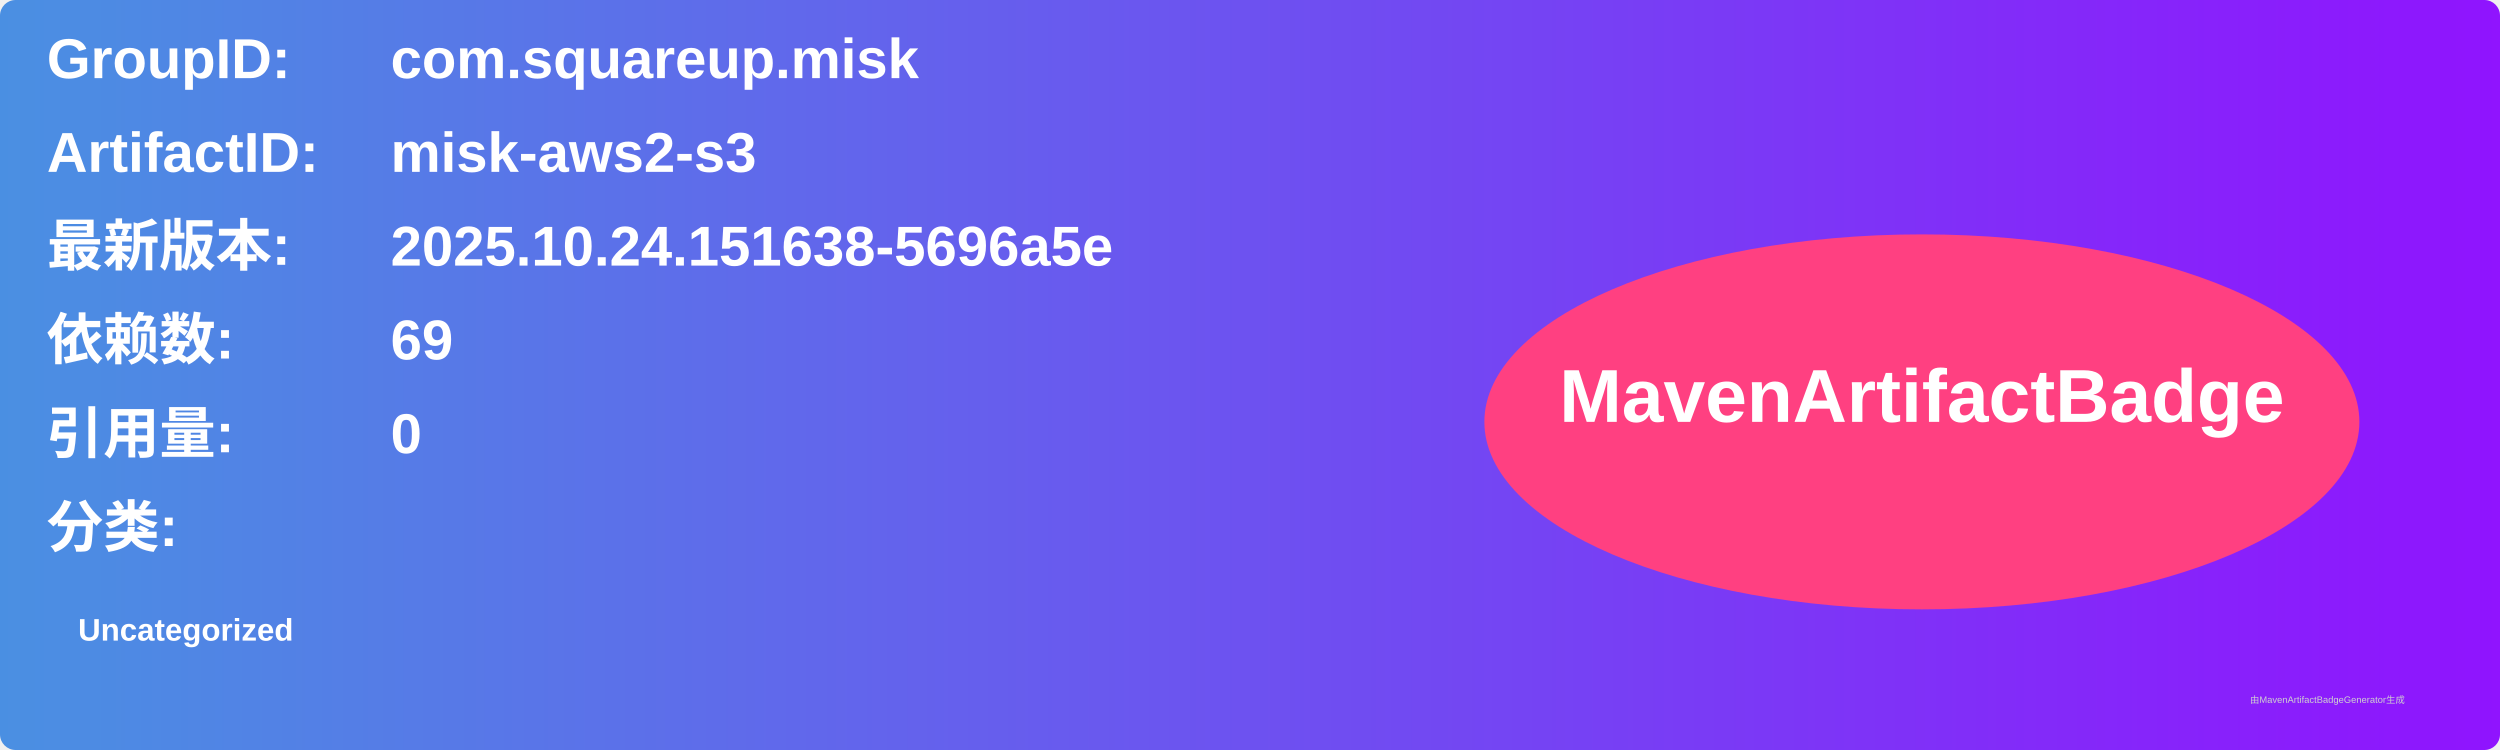
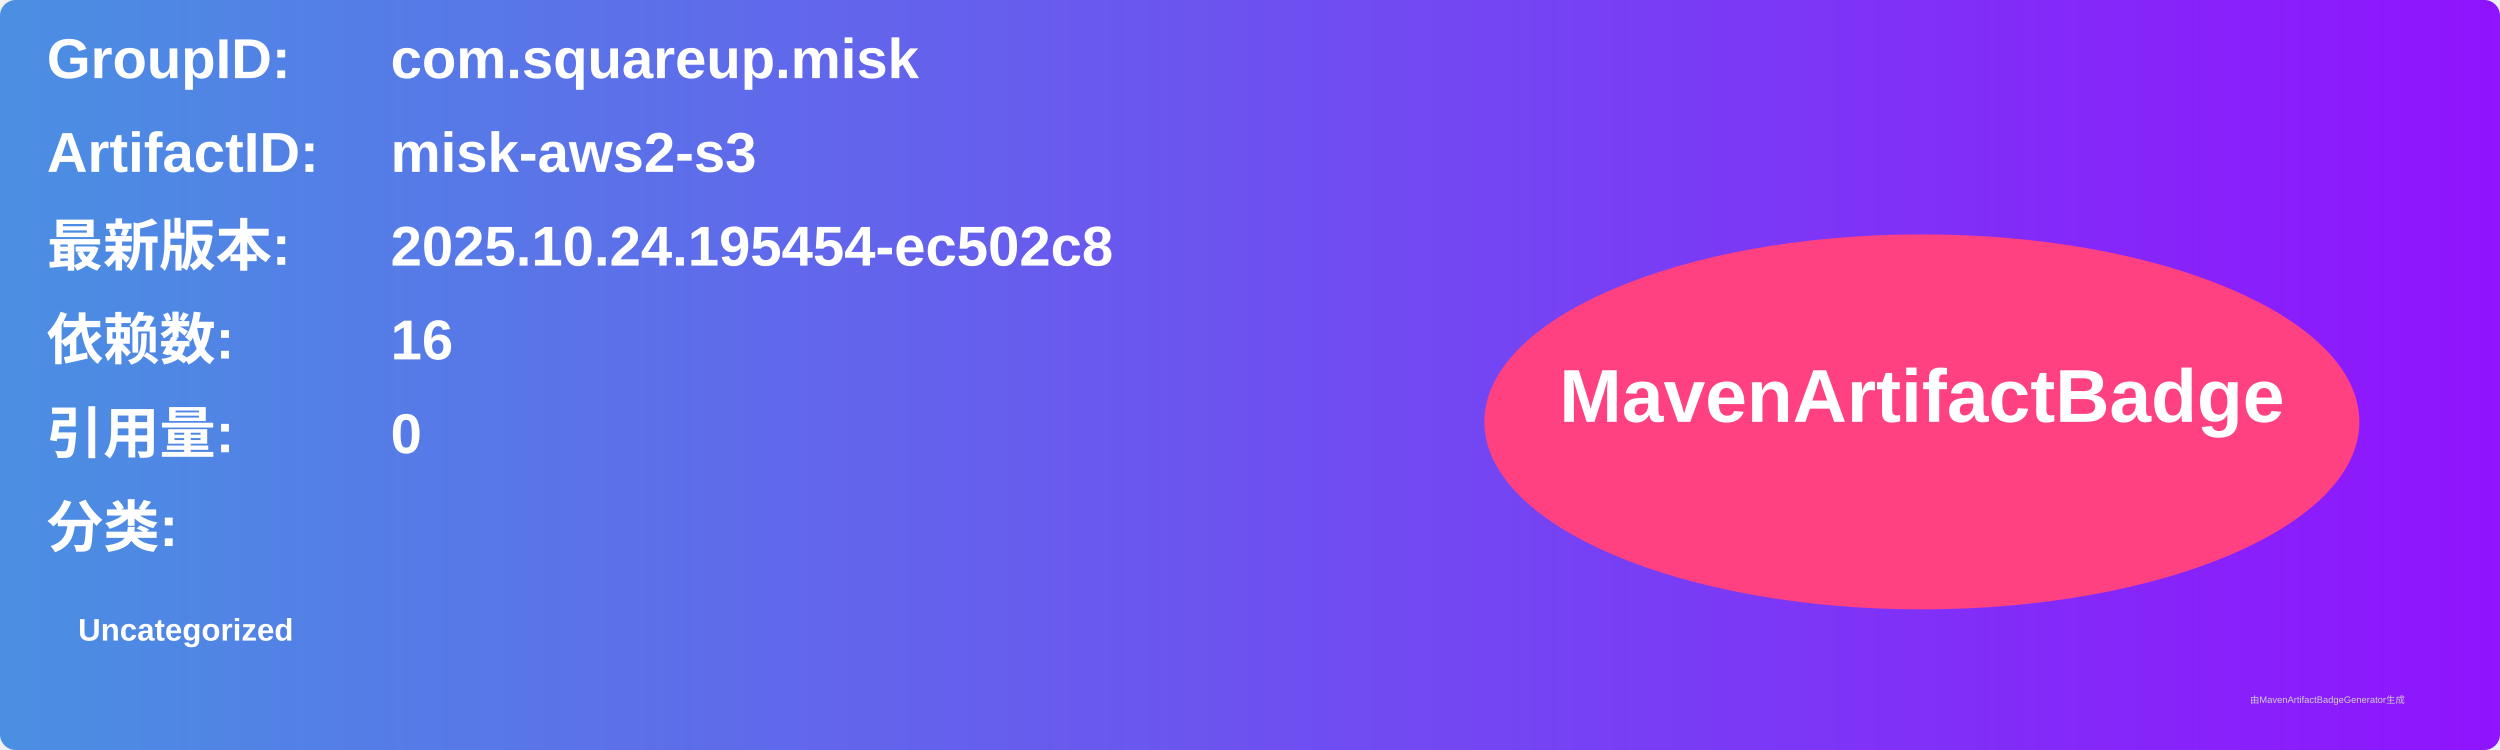
<svg xmlns="http://www.w3.org/2000/svg" width="800" height="240" viewBox="0 0 800 240">
  <linearGradient id="grad" x1="0%" y1="0%" x2="100%" y2="0%">
    <stop offset="0%" stop-color="#4a90e2" />
    <stop offset="100%" stop-color="#9013fe" />
  </linearGradient>
  <rect width="100%" height="100%" rx="5" ry="5" fill="url(#grad)" />
  <g transform="translate(15, 15)">
    <text x="0" y="10" font-family="Arial" font-size="18" fill="white" font-weight="bold" width="260">GroupID:</text>
    <text x="110" y="10" font-family="Arial" font-size="18" fill="white" font-weight="bold" width="460">com.squareup.misk</text>
    <text x="0" y="40" font-family="Arial" font-size="18" fill="white" font-weight="bold" width="260">ArtifactID:</text>
    <text x="110" y="40" font-family="Arial" font-size="18" fill="white" font-weight="bold" width="460">misk-aws2-s3</text>
    <text x="0" y="70" font-family="Arial" font-size="18" fill="white" font-weight="bold">最新版本:</text>
    <text x="110" y="70" font-family="Arial" font-size="18" fill="white" font-weight="bold">
-       <tspan font-weight="bold">2025.10.24.151638-5696a5e</tspan>
+       <tspan font-weight="bold">2025.10.24.195454-ec502c8</tspan>
    </text>
    <text x="0" y="100" font-family="Arial" font-size="18" fill="white" font-weight="bold">依赖数: </text>
    <text x="110" y="100" font-family="Arial" font-size="18" fill="white">
-       <tspan font-weight="bold">69</tspan>
+       <tspan font-weight="bold">16</tspan>
    </text>
    <text x="0" y="130" font-family="Arial" font-size="18" fill="white" font-weight="bold">引用量: </text>
    <text x="110" y="130" font-family="Arial" font-size="18" fill="white">
      <tspan font-weight="bold">0</tspan>
    </text>
    <text x="0" y="160" font-family="Arial" font-size="18" fill="white" font-weight="bold">分类:</text>
    <text x="10" y="190" font-family="Arial" font-size="10" fill="white">
      <tspan font-weight="bold">Uncategorized</tspan>
    </text>
    <ellipse cx="600" cy="120" rx="140" ry="60" fill="#ff4081" />
    <text x="600" y="120" text-anchor="middle" font-family="Arial" font-size="24" fill="white" font-weight="bold">MavenArtifactBadge</text>
  </g>
  <text x="720" y="225" font-family="Arial" font-size="3" fill="#d0d0d0">由MavenArtifactBadgeGenerator生成</text>
</svg>
